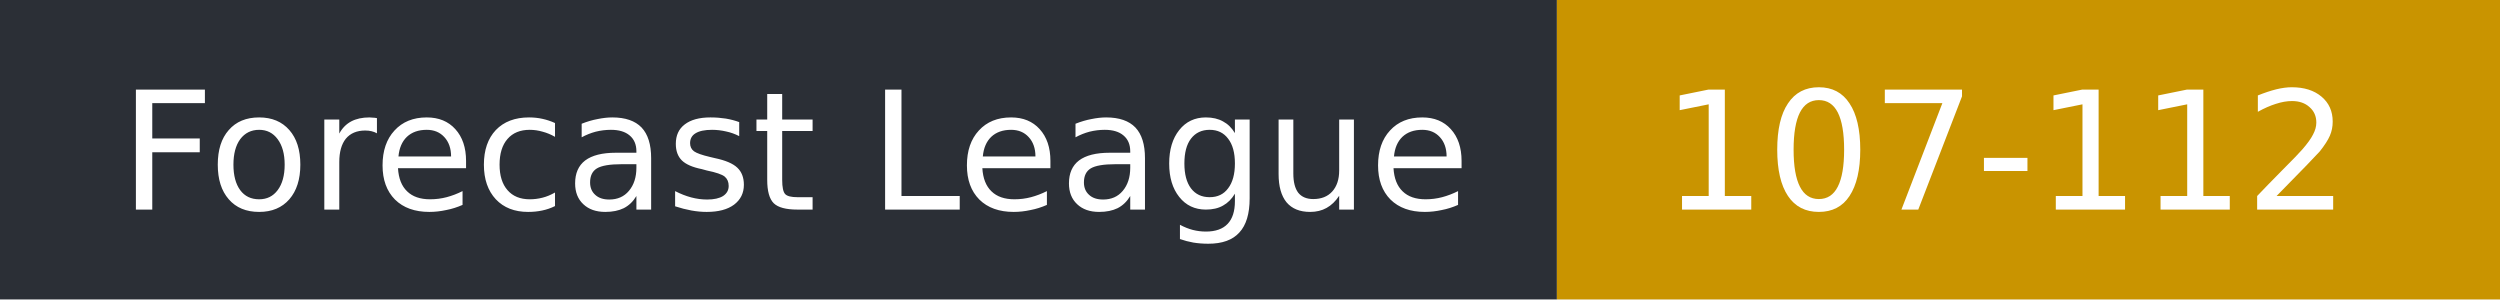
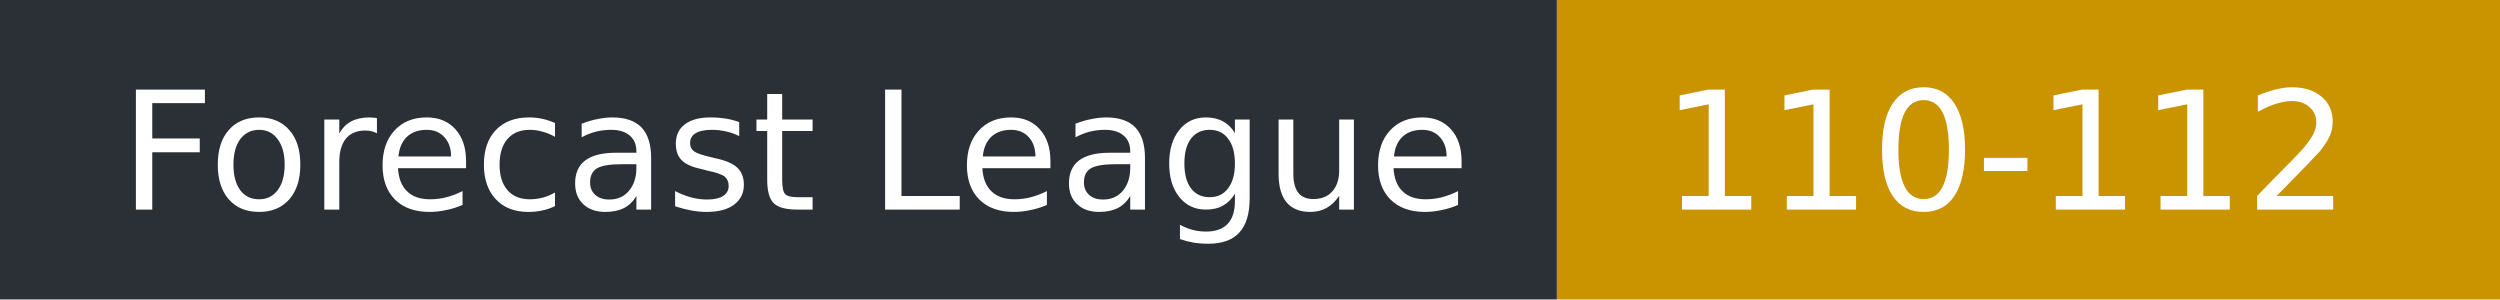
- <svg xmlns="http://www.w3.org/2000/svg" width="167" height="20" role="img" aria-label="Forecast League: 107-112">
+ <svg xmlns="http://www.w3.org/2000/svg" width="167" height="20" role="img" aria-label="Forecast League: 110-112">
  <rect width="104" height="20" fill="#2b2f36" />
  <rect x="104" width="63" height="20" fill="#c99400" />
  <g fill="#fff" font-family="Verdana,DejaVu Sans,sans-serif" font-size="11">
    <text x="8" y="14">Forecast League</text>
-     <text x="111" y="14">107-112</text>
+     <text x="111" y="14">110-112</text>
  </g>
</svg>
